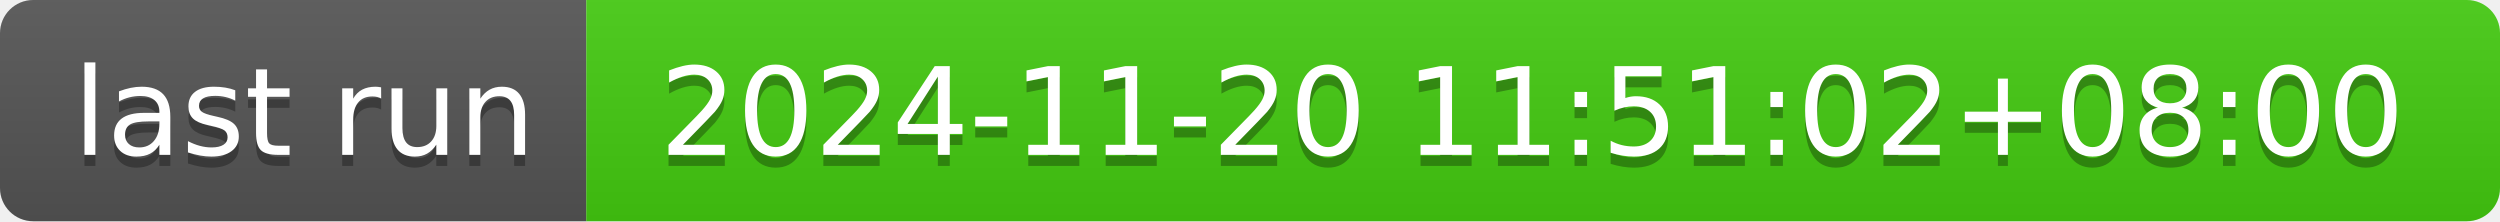
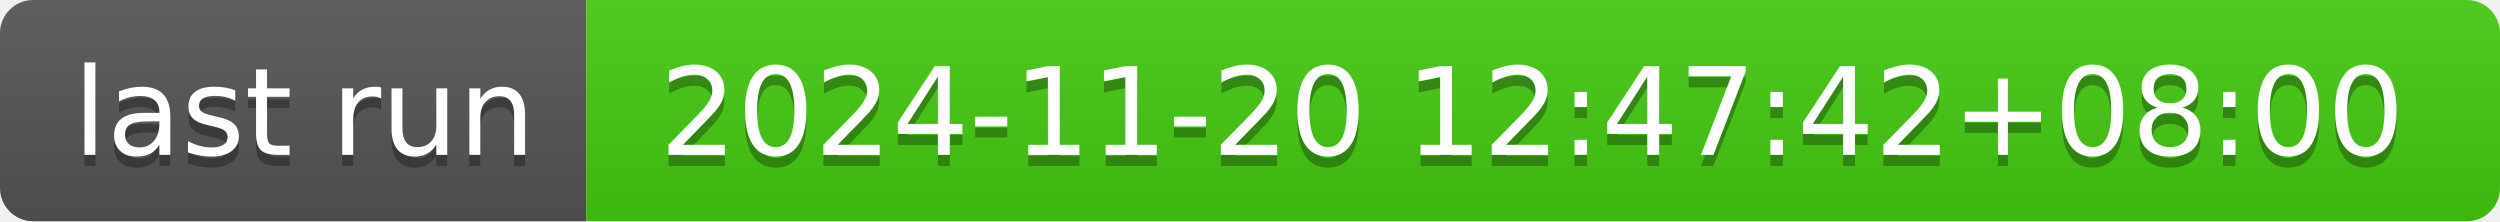
- <svg xmlns="http://www.w3.org/2000/svg" width="226" height="20" role="img" aria-label="last run: 2024-11-20 11:51:02+08:00">
+ <svg xmlns="http://www.w3.org/2000/svg" width="226" height="20" role="img" aria-label="last run: 2024-11-20 12:47:42+08:00">
  <linearGradient id="s" x2="0" y2="100%">
    <stop offset="0" stop-color="#bbb" stop-opacity=".1" />
    <stop offset="1" stop-opacity=".1" />
  </linearGradient>
  <clipPath id="r">
    <rect width="226" height="20" rx="3" fill="#fff" />
  </clipPath>
  <g clip-path="url(#r)">
    <rect width="53" height="20" fill="#555" />
    <rect x="53" width="173" height="20" fill="#4c1" />
    <rect width="226" height="20" fill="url(#s)" />
  </g>
  <g fill="#fff" text-anchor="middle" font-family="Verdana,Geneva,DejaVu Sans,sans-serif" text-rendering="geometricPrecision" font-size="110">
    <text aria-hidden="true" x="275" y="150" fill="#010101" fill-opacity=".3" transform="scale(.1)" textLength="430">last run</text>
    <text x="275" y="140" transform="scale(.1)" fill="#fff" textLength="430">last run</text>
-     <text aria-hidden="true" x="1385" y="150" fill="#010101" fill-opacity=".3" transform="scale(.1)" textLength="1630">2024-11-20 11:51:02+08:00</text>
-     <text x="1385" y="140" transform="scale(.1)" fill="#fff" textLength="1630">2024-11-20 11:51:02+08:00</text>
+     <text aria-hidden="true" x="1385" y="150" fill="#010101" fill-opacity=".3" transform="scale(.1)" textLength="1630">2024-11-20 12:47:42+08:00</text>
+     <text x="1385" y="140" transform="scale(.1)" fill="#fff" textLength="1630">2024-11-20 12:47:42+08:00</text>
  </g>
</svg>
